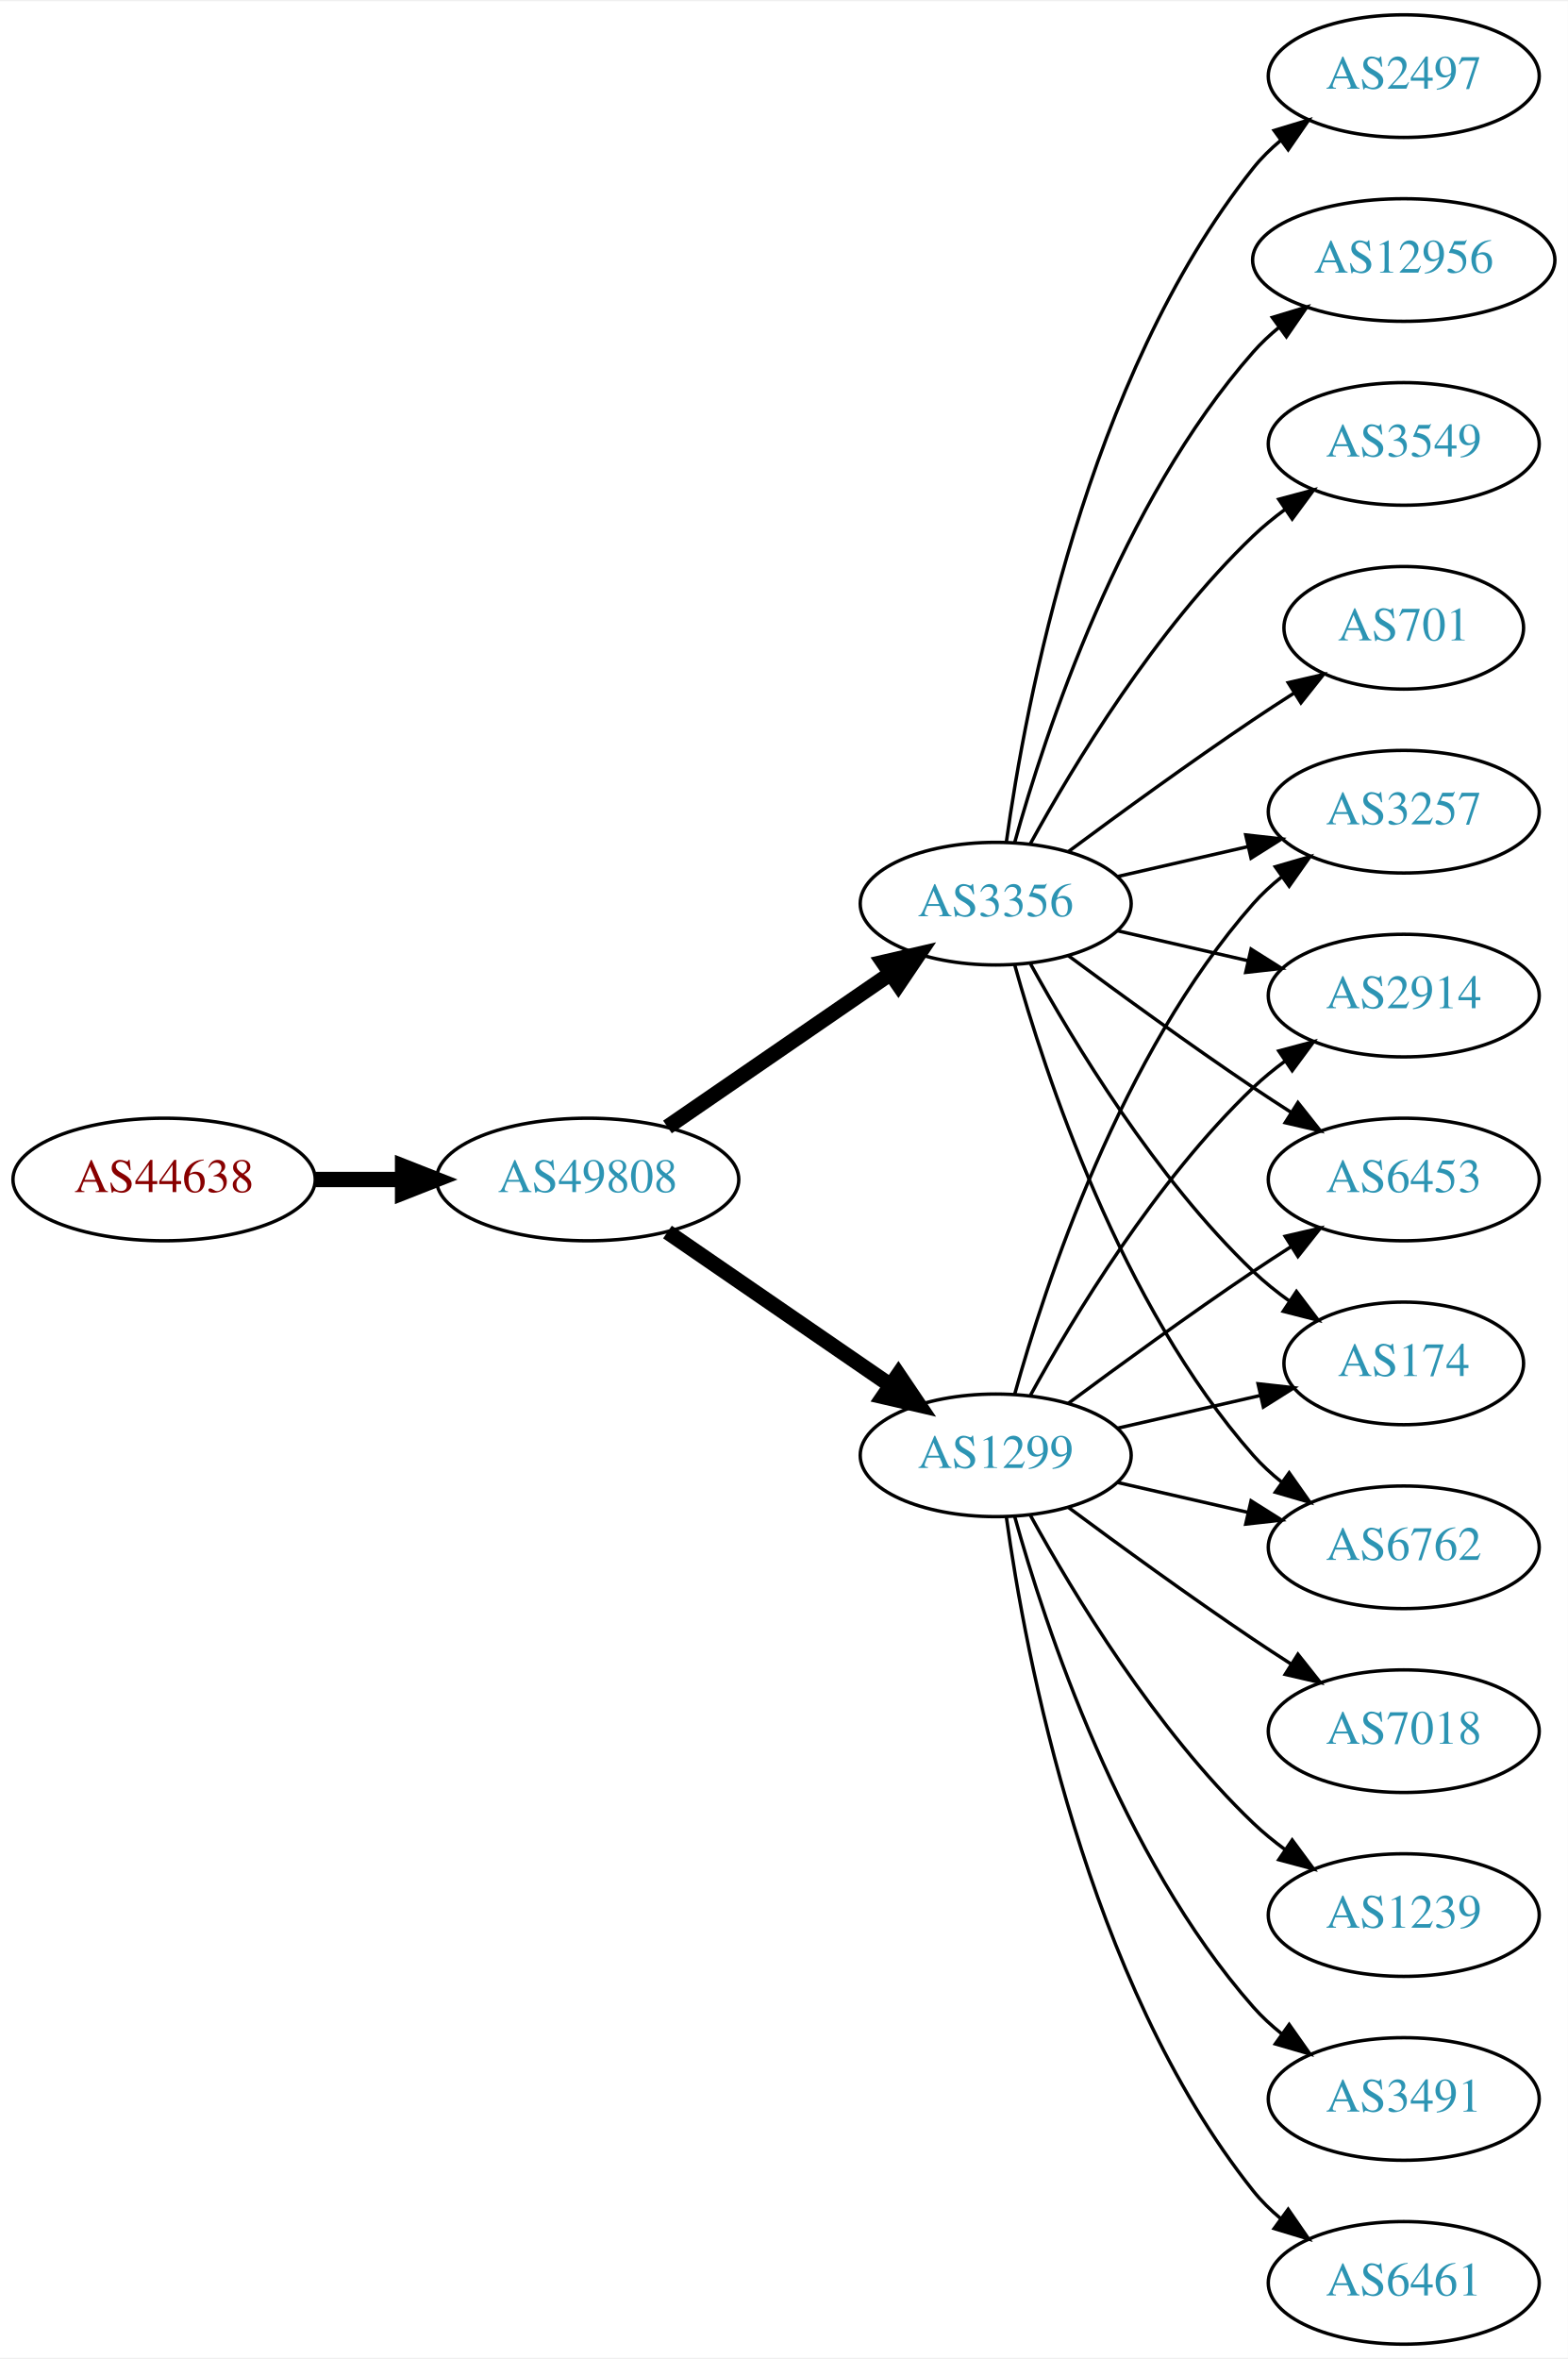
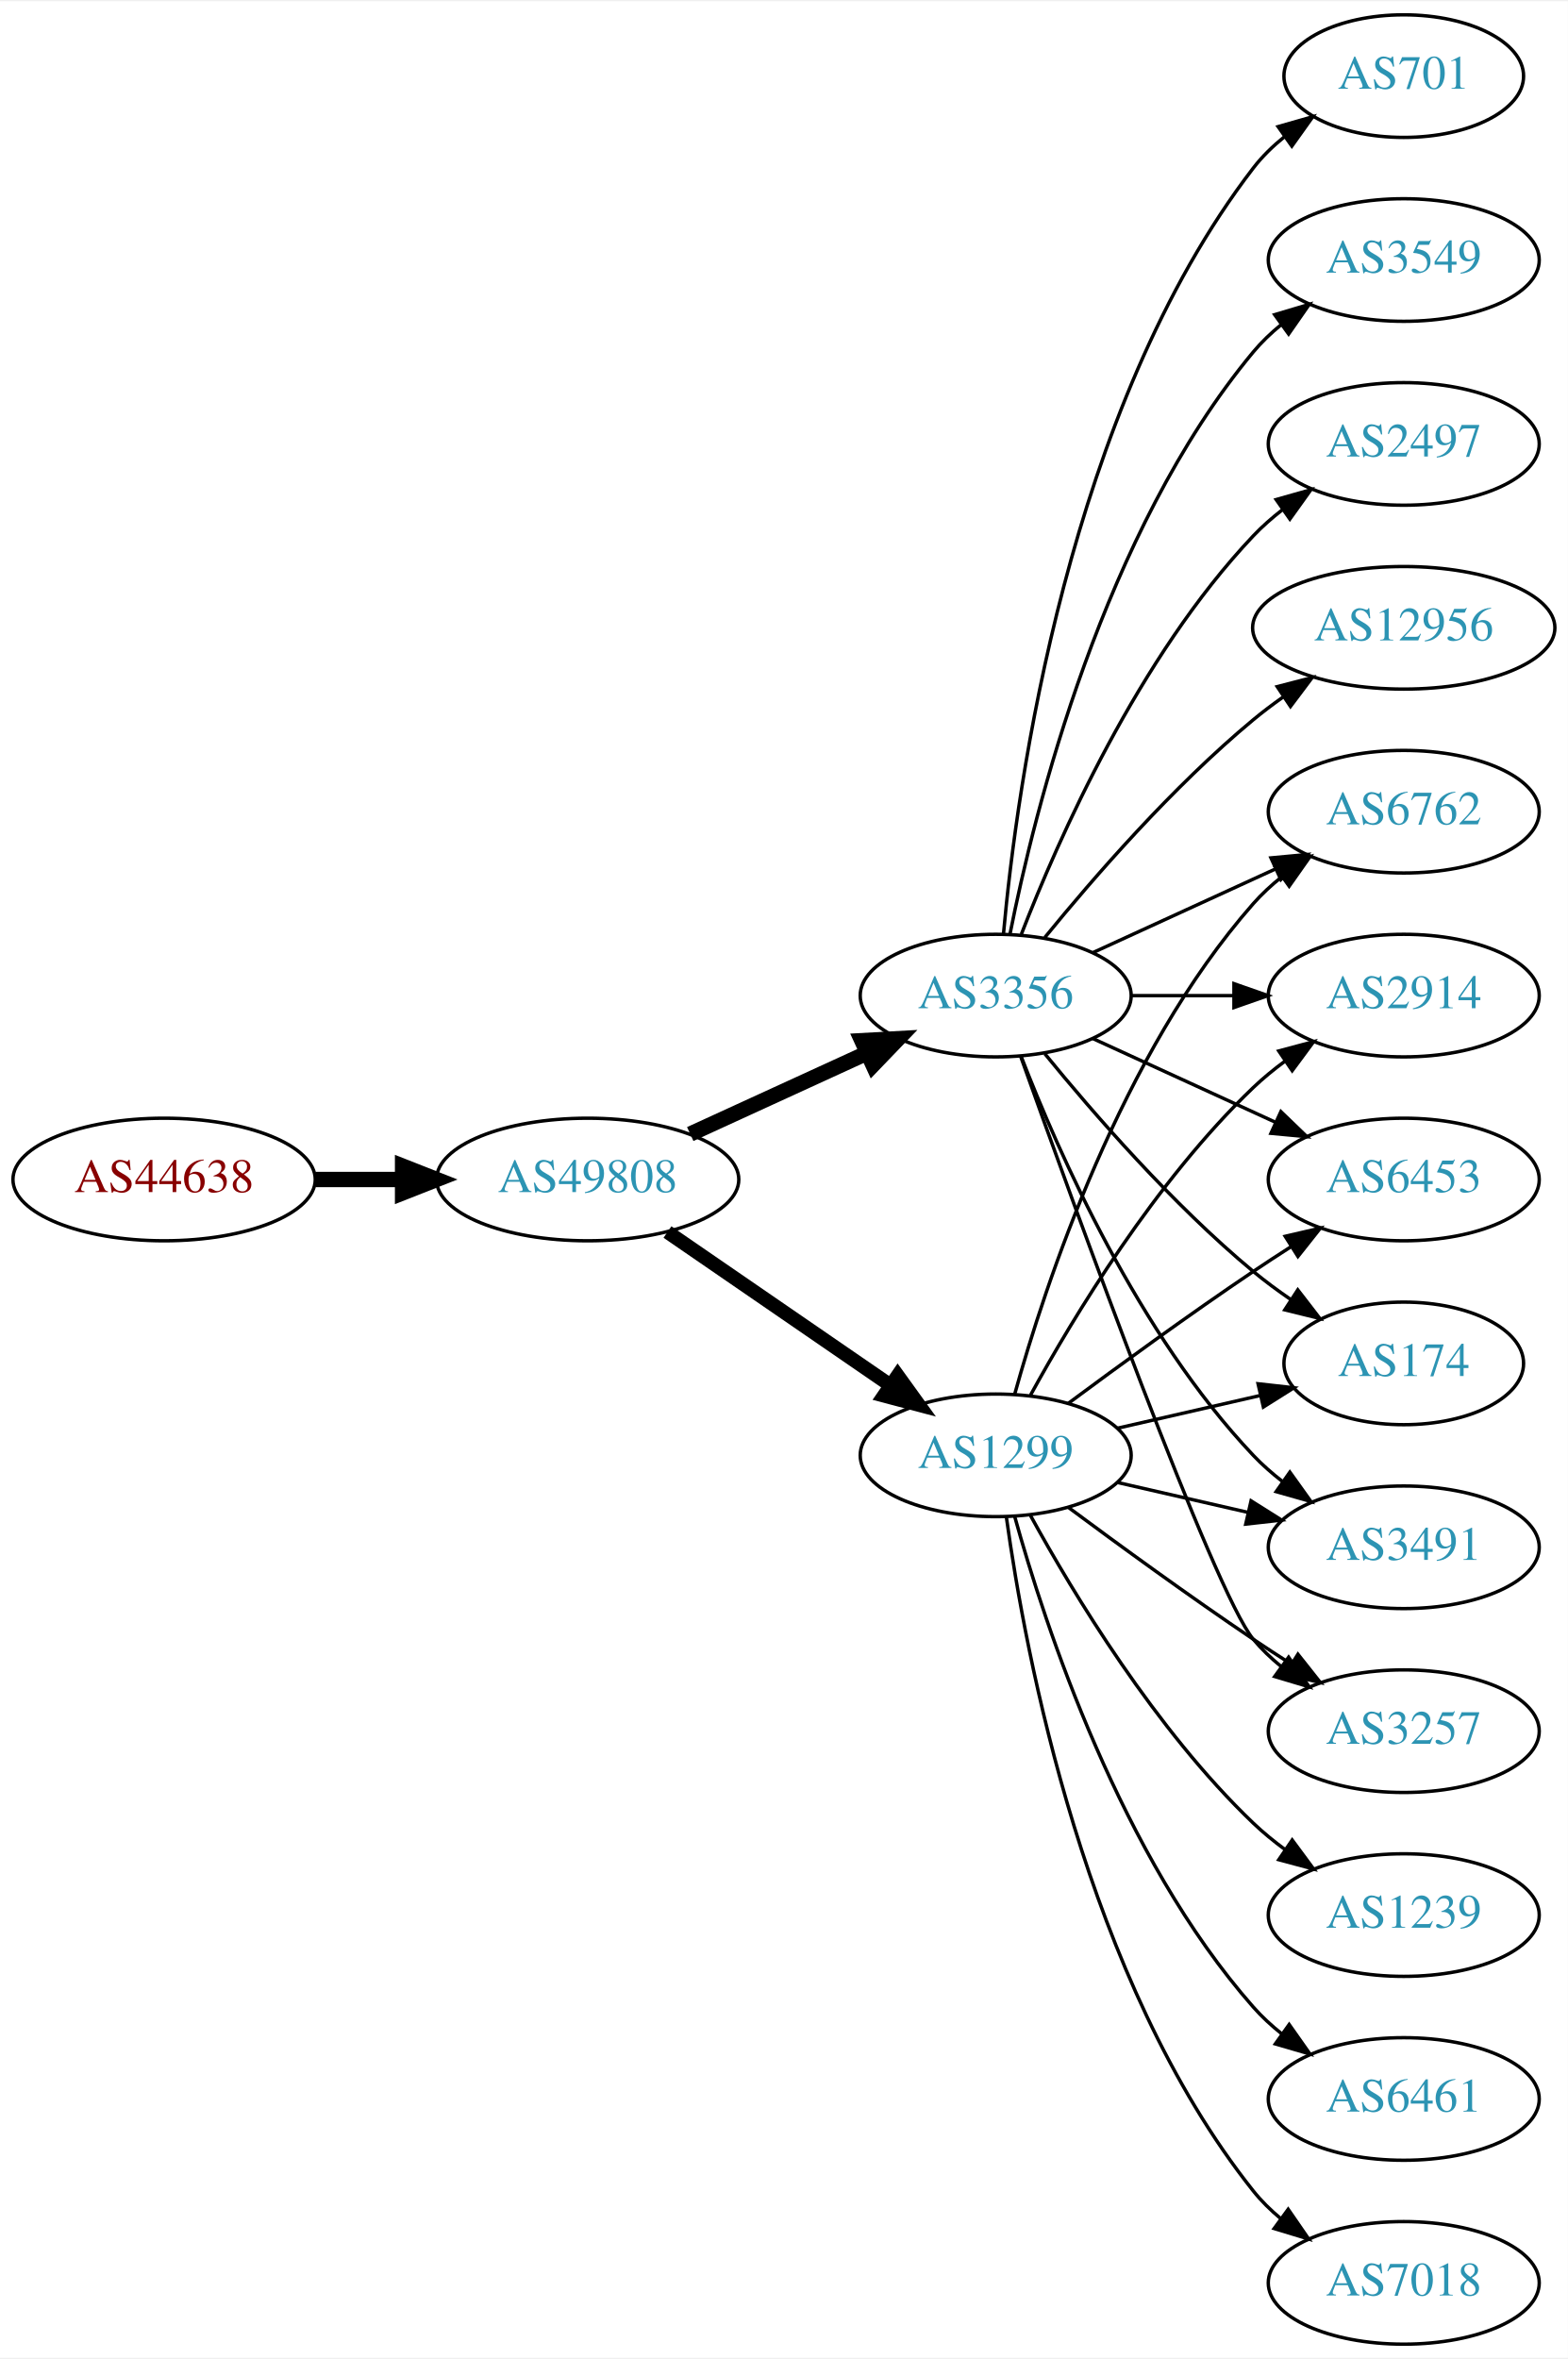
<svg xmlns="http://www.w3.org/2000/svg" xmlns:xlink="http://www.w3.org/1999/xlink" width="460pt" height="692pt" viewBox="0.00 0.00 460.47 692.00">
  <g id="graph0" class="graph" transform="scale(1 1) rotate(0) translate(4 688)">
    <polygon fill="white" stroke="none" points="-4,4 -4,-688 456.469,-688 456.469,4 -4,4" />
    <g id="node1" class="node">
      <g id="a_node1">
        <a xlink:href="/asn/44638" xlink:title="AS44638 ~ Elektrohaus Gabriel GmbH &amp; Co. KG [AT]">
          <ellipse fill="#ffffff" stroke="black" cx="44.196" cy="-342" rx="44.393" ry="18" />
          <text text-anchor="middle" x="44.196" y="-338.3" font-family="Times,serif" font-size="14.00" fill="#880000">AS44638</text>
        </a>
      </g>
    </g>
    <g id="node2" class="node">
      <g id="a_node2">
        <a xlink:href="/asn/49808" xlink:title="AS49808 ~ POWERSPEED-AS [AT]">
          <ellipse fill="#ffffff" stroke="black" cx="168.588" cy="-342" rx="44.393" ry="18" />
          <text text-anchor="middle" x="168.588" y="-338.3" font-family="Times,serif" font-size="14.00" fill="#2c94b3">AS49808</text>
        </a>
      </g>
    </g>
    <g id="edge1" class="edge">
      <path fill="none" stroke="black" stroke-width="4.5" d="M88.692,-342C96.898,-342 105.569,-342 114.041,-342" />
      <polygon fill="black" stroke="black" stroke-width="4.5" points="114.233,-345.938 124.233,-342 114.233,-338.063 114.233,-345.938" />
    </g>
    <g id="node3" class="node">
      <g id="a_node3">
        <a xlink:href="/asn/1299" xlink:title="AS1299 ~ Telia Carrier [EU]">
          <ellipse fill="#ffffff" stroke="black" cx="288.431" cy="-261" rx="39.794" ry="18" />
          <text text-anchor="middle" x="288.431" y="-257.3" font-family="Times,serif" font-size="14.00" fill="#2c94b3">AS1299</text>
        </a>
      </g>
    </g>
    <g id="edge2" class="edge">
-       <path fill="none" stroke="black" stroke-width="4.5" d="M192.031,-326.574C210.612,-313.802 237.173,-295.545 257.553,-281.537" />
-       <polygon fill="black" stroke="black" stroke-width="4.5" points="259.856,-284.731 265.867,-275.822 255.396,-278.242 259.856,-284.731" />
+       <path fill="none" stroke="black" stroke-width="4.091" d="M192.031,-326.574C210.612,-313.802 237.173,-295.545 257.553,-281.537" />
+       <polygon fill="black" stroke="black" stroke-width="4.091" points="259.654,-284.436 265.867,-275.822 255.598,-278.537 259.654,-284.436" />
    </g>
    <g id="node4" class="node">
      <g id="a_node4">
        <a xlink:href="/asn/3356" xlink:title="AS3356 ~ Level 3 Parent, LLC [US]">
-           <ellipse fill="#ffffff" stroke="black" cx="288.431" cy="-423" rx="39.794" ry="18" />
-           <text text-anchor="middle" x="288.431" y="-419.3" font-family="Times,serif" font-size="14.00" fill="#2c94b3">AS3356</text>
+           <ellipse fill="#ffffff" stroke="black" cx="288.431" cy="-396" rx="39.794" ry="18" />
+           <text text-anchor="middle" x="288.431" y="-392.3" font-family="Times,serif" font-size="14.00" fill="#2c94b3">AS3356</text>
        </a>
      </g>
    </g>
    <g id="edge3" class="edge">
-       <path fill="none" stroke="black" stroke-width="4.5" d="M192.031,-357.426C210.612,-370.198 237.173,-388.455 257.553,-402.463" />
-       <polygon fill="black" stroke="black" stroke-width="4.5" points="255.396,-405.758 265.867,-408.178 259.856,-399.269 255.396,-405.758" />
+       <path fill="none" stroke="black" stroke-width="4.5" d="M198.718,-355.348C214.329,-362.502 233.727,-371.391 250.399,-379.03" />
+       <polygon fill="black" stroke="black" stroke-width="4.5" points="249.119,-382.775 259.851,-383.362 252.4,-375.616 249.119,-382.775" />
    </g>
    <g id="node5" class="node">
      <g id="a_node5">
+         <a xlink:href="/asn/174" xlink:title="AS174 ~ Cogent Communications [US]">
+           <ellipse fill="#ffffff" stroke="black" cx="408.273" cy="-288" rx="35.194" ry="18" />
+           <text text-anchor="middle" x="408.273" y="-284.3" font-family="Times,serif" font-size="14.00" fill="#2c94b3">AS174</text>
+         </a>
+       </g>
+     </g>
+     <g id="edge4" class="edge">
+       <path fill="none" stroke="black" d="M324.15,-268.955C337.243,-271.955 352.265,-275.396 365.906,-278.522" />
+       <polygon fill="black" stroke="black" points="365.484,-282.016 376.013,-280.838 367.047,-275.193 365.484,-282.016" />
+     </g>
+     <g id="node6" class="node">
+       <g id="a_node6">
+         <a xlink:href="/asn/1239" xlink:title="AS1239 ~ Sprint [US]">
+           <ellipse fill="#ffffff" stroke="black" cx="408.273" cy="-126" rx="39.794" ry="18" />
+           <text text-anchor="middle" x="408.273" y="-122.3" font-family="Times,serif" font-size="14.00" fill="#2c94b3">AS1239</text>
+         </a>
+       </g>
+     </g>
+     <g id="edge5" class="edge">
+       <path fill="none" stroke="black" d="M298.672,-243.287C311.218,-220.439 335.394,-180.389 364.077,-153 366.946,-150.261 370.134,-147.653 373.443,-145.215" />
+       <polygon fill="black" stroke="black" points="375.507,-148.044 381.803,-139.523 371.567,-142.258 375.507,-148.044" />
+     </g>
+     <g id="node7" class="node">
+       <g id="a_node7">
+         <a xlink:href="/asn/6461" xlink:title="AS6461 ~ Zayo Bandwidth [US]">
+           <ellipse fill="#ffffff" stroke="black" cx="408.273" cy="-72" rx="39.794" ry="18" />
+           <text text-anchor="middle" x="408.273" y="-68.3" font-family="Times,serif" font-size="14.00" fill="#2c94b3">AS6461</text>
+         </a>
+       </g>
+     </g>
+     <g id="edge6" class="edge">
+       <path fill="none" stroke="black" d="M294.004,-243.054C302.909,-211.005 325.194,-143.158 364.077,-99 366.561,-96.179 369.411,-93.551 372.437,-91.129" />
+       <polygon fill="black" stroke="black" points="374.622,-93.869 380.726,-85.209 370.554,-88.172 374.622,-93.869" />
+     </g>
+     <g id="node8" class="node">
+       <g id="a_node8">
+         <a xlink:href="/asn/3491" xlink:title="AS3491 ~ PCCW Global, Inc. [US]">
+           <ellipse fill="#ffffff" stroke="black" cx="408.273" cy="-234" rx="39.794" ry="18" />
+           <text text-anchor="middle" x="408.273" y="-230.3" font-family="Times,serif" font-size="14.00" fill="#2c94b3">AS3491</text>
+         </a>
+       </g>
+     </g>
+     <g id="edge7" class="edge">
+       <path fill="none" stroke="black" d="M324.15,-253.045C336.15,-250.296 349.771,-247.175 362.463,-244.267" />
+       <polygon fill="black" stroke="black" points="363.429,-247.636 372.395,-241.991 361.866,-240.813 363.429,-247.636" />
+     </g>
+     <g id="node9" class="node">
+       <g id="a_node9">
        <a xlink:href="/asn/3257" xlink:title="AS3257 ~ GTT [DE]">
+           <ellipse fill="#ffffff" stroke="black" cx="408.273" cy="-180" rx="39.794" ry="18" />
+           <text text-anchor="middle" x="408.273" y="-176.3" font-family="Times,serif" font-size="14.00" fill="#2c94b3">AS3257</text>
+         </a>
+       </g>
+     </g>
+     <g id="edge8" class="edge">
+       <path fill="none" stroke="black" d="M309.761,-245.723C324.623,-234.696 345.368,-219.593 364.077,-207 367.626,-204.611 371.377,-202.161 375.125,-199.758" />
+       <polygon fill="black" stroke="black" points="377.193,-202.591 383.774,-194.288 373.451,-196.675 377.193,-202.591" />
+     </g>
+     <g id="node10" class="node">
+       <g id="a_node10">
+         <a xlink:href="/asn/6762" xlink:title="AS6762 ~ TELECOM ITALIA SPARKLE S.p.A. [IT]">
          <ellipse fill="#ffffff" stroke="black" cx="408.273" cy="-450" rx="39.794" ry="18" />
-           <text text-anchor="middle" x="408.273" y="-446.3" font-family="Times,serif" font-size="14.00" fill="#2c94b3">AS3257</text>
-         </a>
-       </g>
-     </g>
-     <g id="edge4" class="edge">
+           <text text-anchor="middle" x="408.273" y="-446.3" font-family="Times,serif" font-size="14.00" fill="#2c94b3">AS6762</text>
+         </a>
+       </g>
+     </g>
+     <g id="edge9" class="edge">
      <path fill="none" stroke="black" d="M294.004,-278.946C302.909,-310.995 325.194,-378.842 364.077,-423 366.561,-425.821 369.411,-428.449 372.437,-430.871" />
      <polygon fill="black" stroke="black" points="370.554,-433.828 380.726,-436.791 374.622,-428.131 370.554,-433.828" />
    </g>
-     <g id="node6" class="node">
-       <g id="a_node6">
-         <a xlink:href="/asn/6461" xlink:title="AS6461 ~ Zayo Bandwidth [US]">
-           <ellipse fill="#ffffff" stroke="black" cx="408.273" cy="-18" rx="39.794" ry="18" />
-           <text text-anchor="middle" x="408.273" y="-14.3" font-family="Times,serif" font-size="14.00" fill="#2c94b3">AS6461</text>
-         </a>
-       </g>
-     </g>
-     <g id="edge5" class="edge">
-       <path fill="none" stroke="black" d="M291.57,-242.83C297.07,-203.026 314.896,-106.767 364.077,-45 366.419,-42.06 369.173,-39.351 372.139,-36.879" />
-       <polygon fill="black" stroke="black" points="374.331,-39.612 380.345,-30.89 370.204,-33.958 374.331,-39.612" />
-     </g>
-     <g id="node7" class="node">
-       <g id="a_node7">
+     <g id="node11" class="node">
+       <g id="a_node11">
        <a xlink:href="/asn/2914" xlink:title="AS2914 ~ NTT America, Inc. [US]">
          <ellipse fill="#ffffff" stroke="black" cx="408.273" cy="-396" rx="39.794" ry="18" />
          <text text-anchor="middle" x="408.273" y="-392.3" font-family="Times,serif" font-size="14.00" fill="#2c94b3">AS2914</text>
        </a>
      </g>
    </g>
-     <g id="edge6" class="edge">
+     <g id="edge10" class="edge">
      <path fill="none" stroke="black" d="M298.672,-278.713C311.218,-301.561 335.394,-341.611 364.077,-369 366.946,-371.739 370.134,-374.347 373.443,-376.785" />
      <polygon fill="black" stroke="black" points="371.567,-379.742 381.803,-382.477 375.507,-373.956 371.567,-379.742" />
    </g>
-     <g id="node8" class="node">
-       <g id="a_node8">
-         <a xlink:href="/asn/7018" xlink:title="AS7018 ~ AT&amp;T Services, Inc. [US]">
-           <ellipse fill="#ffffff" stroke="black" cx="408.273" cy="-180" rx="39.794" ry="18" />
-           <text text-anchor="middle" x="408.273" y="-176.3" font-family="Times,serif" font-size="14.00" fill="#2c94b3">AS7018</text>
-         </a>
-       </g>
-     </g>
-     <g id="edge7" class="edge">
-       <path fill="none" stroke="black" d="M309.761,-245.723C324.623,-234.696 345.368,-219.593 364.077,-207 367.626,-204.611 371.377,-202.161 375.125,-199.758" />
-       <polygon fill="black" stroke="black" points="377.193,-202.591 383.774,-194.288 373.451,-196.675 377.193,-202.591" />
-     </g>
-     <g id="node9" class="node">
-       <g id="a_node9">
-         <a xlink:href="/asn/1239" xlink:title="AS1239 ~ Sprint [US]">
-           <ellipse fill="#ffffff" stroke="black" cx="408.273" cy="-126" rx="39.794" ry="18" />
-           <text text-anchor="middle" x="408.273" y="-122.3" font-family="Times,serif" font-size="14.00" fill="#2c94b3">AS1239</text>
-         </a>
-       </g>
-     </g>
-     <g id="edge8" class="edge">
-       <path fill="none" stroke="black" d="M298.672,-243.287C311.218,-220.439 335.394,-180.389 364.077,-153 366.946,-150.261 370.134,-147.653 373.443,-145.215" />
-       <polygon fill="black" stroke="black" points="375.507,-148.044 381.803,-139.523 371.567,-142.258 375.507,-148.044" />
-     </g>
-     <g id="node10" class="node">
-       <g id="a_node10">
+     <g id="node12" class="node">
+       <g id="a_node12">
        <a xlink:href="/asn/6453" xlink:title="AS6453 ~ TATA COMMUNICATIONS (AMERICA) INC [US]">
          <ellipse fill="#ffffff" stroke="black" cx="408.273" cy="-342" rx="39.794" ry="18" />
          <text text-anchor="middle" x="408.273" y="-338.3" font-family="Times,serif" font-size="14.00" fill="#2c94b3">AS6453</text>
        </a>
      </g>
    </g>
-     <g id="edge9" class="edge">
+     <g id="edge11" class="edge">
      <path fill="none" stroke="black" d="M309.761,-276.277C324.623,-287.304 345.368,-302.407 364.077,-315 367.626,-317.389 371.377,-319.839 375.125,-322.242" />
      <polygon fill="black" stroke="black" points="373.451,-325.325 383.774,-327.712 377.193,-319.409 373.451,-325.325" />
    </g>
-     <g id="node11" class="node">
-       <g id="a_node11">
-         <a xlink:href="/asn/3491" xlink:title="AS3491 ~ PCCW Global, Inc. [US]">
-           <ellipse fill="#ffffff" stroke="black" cx="408.273" cy="-72" rx="39.794" ry="18" />
-           <text text-anchor="middle" x="408.273" y="-68.3" font-family="Times,serif" font-size="14.00" fill="#2c94b3">AS3491</text>
-         </a>
-       </g>
-     </g>
-     <g id="edge10" class="edge">
-       <path fill="none" stroke="black" d="M294.004,-243.054C302.909,-211.005 325.194,-143.158 364.077,-99 366.561,-96.179 369.411,-93.551 372.437,-91.129" />
-       <polygon fill="black" stroke="black" points="374.622,-93.869 380.726,-85.209 370.554,-88.172 374.622,-93.869" />
-     </g>
-     <g id="node12" class="node">
-       <g id="a_node12">
-         <a xlink:href="/asn/174" xlink:title="AS174 ~ Cogent Communications [US]">
-           <ellipse fill="#ffffff" stroke="black" cx="408.273" cy="-288" rx="35.194" ry="18" />
-           <text text-anchor="middle" x="408.273" y="-284.3" font-family="Times,serif" font-size="14.00" fill="#2c94b3">AS174</text>
-         </a>
-       </g>
-     </g>
-     <g id="edge11" class="edge">
-       <path fill="none" stroke="black" d="M324.15,-268.955C337.243,-271.955 352.265,-275.396 365.906,-278.522" />
-       <polygon fill="black" stroke="black" points="365.484,-282.016 376.013,-280.838 367.047,-275.193 365.484,-282.016" />
-     </g>
    <g id="node13" class="node">
      <g id="a_node13">
-         <a xlink:href="/asn/6762" xlink:title="AS6762 ~ TELECOM ITALIA SPARKLE S.p.A. [IT]">
-           <ellipse fill="#ffffff" stroke="black" cx="408.273" cy="-234" rx="39.794" ry="18" />
-           <text text-anchor="middle" x="408.273" y="-230.3" font-family="Times,serif" font-size="14.00" fill="#2c94b3">AS6762</text>
+         <a xlink:href="/asn/7018" xlink:title="AS7018 ~ AT&amp;T Services, Inc. [US]">
+           <ellipse fill="#ffffff" stroke="black" cx="408.273" cy="-18" rx="39.794" ry="18" />
+           <text text-anchor="middle" x="408.273" y="-14.3" font-family="Times,serif" font-size="14.00" fill="#2c94b3">AS7018</text>
        </a>
      </g>
    </g>
    <g id="edge12" class="edge">
-       <path fill="none" stroke="black" d="M324.15,-253.045C336.15,-250.296 349.771,-247.175 362.463,-244.267" />
-       <polygon fill="black" stroke="black" points="363.429,-247.636 372.395,-241.991 361.866,-240.813 363.429,-247.636" />
-     </g>
-     <g id="edge21" class="edge">
-       <path fill="none" stroke="black" d="M324.15,-430.955C336.15,-433.704 349.771,-436.825 362.463,-439.733" />
-       <polygon fill="black" stroke="black" points="361.866,-443.187 372.395,-442.009 363.429,-436.364 361.866,-443.187" />
+       <path fill="none" stroke="black" d="M291.57,-242.83C297.07,-203.026 314.896,-106.767 364.077,-45 366.419,-42.06 369.173,-39.351 372.139,-36.879" />
+       <polygon fill="black" stroke="black" points="374.331,-39.612 380.345,-30.89 370.204,-33.958 374.331,-39.612" />
+     </g>
+     <g id="edge22" class="edge">
+       <path fill="none" stroke="black" d="M302.85,-378.935C316.964,-361.625 340.379,-334.655 364.077,-315 367.54,-312.128 371.333,-309.331 375.187,-306.692" />
+       <polygon fill="black" stroke="black" points="377.149,-309.592 383.62,-301.203 373.33,-303.725 377.149,-309.592" />
+     </g>
+     <g id="edge19" class="edge">
+       <path fill="none" stroke="black" d="M295.954,-378.006C306.704,-350.272 330.362,-296.571 364.077,-261 366.663,-258.272 369.581,-255.706 372.649,-253.323" />
+       <polygon fill="black" stroke="black" points="374.827,-256.07 380.997,-247.457 370.803,-250.342 374.827,-256.07" />
+     </g>
+     <g id="edge16" class="edge">
+       <path fill="none" stroke="black" d="M295.761,-378.14C311.602,-333.733 352.511,-220.897 364.077,-207 366.482,-204.111 369.278,-201.437 372.271,-198.987" />
+       <polygon fill="black" stroke="black" points="374.461,-201.723 380.514,-193.027 370.359,-196.05 374.461,-201.723" />
+     </g>
+     <g id="edge20" class="edge">
+       <path fill="none" stroke="black" d="M317.06,-408.661C333.017,-415.973 353.287,-425.261 370.57,-433.181" />
+       <polygon fill="black" stroke="black" points="369.269,-436.435 379.818,-437.419 372.185,-430.071 369.269,-436.435" />
    </g>
    <g id="edge17" class="edge">
-       <path fill="none" stroke="black" d="M324.15,-415.045C336.15,-412.296 349.771,-409.175 362.463,-406.267" />
-       <polygon fill="black" stroke="black" points="363.429,-409.636 372.395,-403.991 361.866,-402.813 363.429,-409.636" />
-     </g>
-     <g id="edge14" class="edge">
-       <path fill="none" stroke="black" d="M309.761,-407.723C324.623,-396.696 345.368,-381.593 364.077,-369 367.626,-366.611 371.377,-364.161 375.125,-361.758" />
-       <polygon fill="black" stroke="black" points="377.193,-364.591 383.774,-356.288 373.451,-358.675 377.193,-364.591" />
-     </g>
-     <g id="edge16" class="edge">
-       <path fill="none" stroke="black" d="M298.672,-405.287C311.218,-382.439 335.394,-342.389 364.077,-315 367.331,-311.893 370.998,-308.954 374.785,-306.24" />
-       <polygon fill="black" stroke="black" points="376.762,-309.128 383.153,-300.678 372.887,-303.299 376.762,-309.128" />
+       <path fill="none" stroke="black" d="M328.343,-396C337.897,-396 348.246,-396 358.209,-396" />
+       <polygon fill="black" stroke="black" points="358.402,-399.5 368.402,-396 358.402,-392.5 358.402,-399.5" />
    </g>
    <g id="edge18" class="edge">
-       <path fill="none" stroke="black" d="M294.004,-405.054C302.909,-373.005 325.194,-305.158 364.077,-261 366.561,-258.179 369.411,-255.551 372.437,-253.129" />
-       <polygon fill="black" stroke="black" points="374.622,-255.869 380.726,-247.209 370.554,-250.172 374.622,-255.869" />
+       <path fill="none" stroke="black" d="M317.06,-383.339C333.017,-376.027 353.287,-366.739 370.57,-358.819" />
+       <polygon fill="black" stroke="black" points="372.185,-361.929 379.818,-354.581 369.269,-355.565 372.185,-361.929" />
    </g>
    <g id="node14" class="node">
      <g id="a_node14">
-         <a xlink:href="/asn/701" xlink:title="AS701 ~ UUNET [US]">
-           <ellipse fill="#ffffff" stroke="black" cx="408.273" cy="-504" rx="35.194" ry="18" />
-           <text text-anchor="middle" x="408.273" y="-500.3" font-family="Times,serif" font-size="14.00" fill="#2c94b3">AS701</text>
+         <a xlink:href="/asn/12956" xlink:title="AS12956 ~ TELXIUS [ES]">
+           <ellipse fill="#ffffff" stroke="black" cx="408.273" cy="-504" rx="44.393" ry="18" />
+           <text text-anchor="middle" x="408.273" y="-500.3" font-family="Times,serif" font-size="14.00" fill="#2c94b3">AS12956</text>
        </a>
      </g>
    </g>
    <g id="edge13" class="edge">
-       <path fill="none" stroke="black" d="M309.761,-438.277C324.623,-449.304 345.368,-464.407 364.077,-477 367.895,-479.569 371.945,-482.21 375.975,-484.786" />
-       <polygon fill="black" stroke="black" points="374.344,-487.895 384.669,-490.271 378.079,-481.975 374.344,-487.895" />
+       <path fill="none" stroke="black" d="M302.85,-413.065C316.964,-430.375 340.379,-457.345 364.077,-477 366.815,-479.271 369.759,-481.494 372.776,-483.63" />
+       <polygon fill="black" stroke="black" points="371.108,-486.725 381.365,-489.379 375.002,-480.908 371.108,-486.725" />
    </g>
    <g id="node15" class="node">
      <g id="a_node15">
-         <a xlink:href="/asn/2497" xlink:title="AS2497 ~ Internet Initiative Japan Inc. [JP]">
-           <ellipse fill="#ffffff" stroke="black" cx="408.273" cy="-666" rx="39.794" ry="18" />
-           <text text-anchor="middle" x="408.273" y="-662.3" font-family="Times,serif" font-size="14.00" fill="#2c94b3">AS2497</text>
-         </a>
-       </g>
-     </g>
-     <g id="edge15" class="edge">
-       <path fill="none" stroke="black" d="M291.57,-441.17C297.07,-480.974 314.896,-577.233 364.077,-639 366.419,-641.94 369.173,-644.649 372.139,-647.121" />
-       <polygon fill="black" stroke="black" points="370.204,-650.042 380.345,-653.11 374.331,-644.388 370.204,-650.042" />
+         <a xlink:href="/asn/701" xlink:title="AS701 ~ UUNET [US]">
+           <ellipse fill="#ffffff" stroke="black" cx="408.273" cy="-666" rx="35.194" ry="18" />
+           <text text-anchor="middle" x="408.273" y="-662.3" font-family="Times,serif" font-size="14.00" fill="#2c94b3">AS701</text>
+         </a>
+       </g>
+     </g>
+     <g id="edge14" class="edge">
+       <path fill="none" stroke="black" d="M290.715,-414.117C294.613,-457.332 309.63,-568.131 364.077,-639 366.684,-642.393 369.848,-645.467 373.265,-648.223" />
+       <polygon fill="black" stroke="black" points="371.368,-651.168 381.557,-654.073 375.403,-645.448 371.368,-651.168" />
    </g>
    <g id="node16" class="node">
      <g id="a_node16">
-         <a xlink:href="/asn/12956" xlink:title="AS12956 ~ TELXIUS [ES]">
-           <ellipse fill="#ffffff" stroke="black" cx="408.273" cy="-612" rx="44.393" ry="18" />
-           <text text-anchor="middle" x="408.273" y="-608.3" font-family="Times,serif" font-size="14.00" fill="#2c94b3">AS12956</text>
-         </a>
-       </g>
-     </g>
-     <g id="edge19" class="edge">
-       <path fill="none" stroke="black" d="M294.004,-440.946C302.909,-472.995 325.194,-540.842 364.077,-585 366.368,-587.601 368.969,-590.038 371.732,-592.301" />
-       <polygon fill="black" stroke="black" points="369.685,-595.14 379.826,-598.208 373.811,-589.485 369.685,-595.14" />
+         <a xlink:href="/asn/3549" xlink:title="AS3549 ~ Level 3 Parent, LLC [US]">
+           <ellipse fill="#ffffff" stroke="black" cx="408.273" cy="-612" rx="39.794" ry="18" />
+           <text text-anchor="middle" x="408.273" y="-608.3" font-family="Times,serif" font-size="14.00" fill="#2c94b3">AS3549</text>
+         </a>
+       </g>
+     </g>
+     <g id="edge15" class="edge">
+       <path fill="none" stroke="black" d="M292.629,-414.073C299.793,-450.141 320.067,-532.125 364.077,-585 366.482,-587.889 369.278,-590.563 372.271,-593.013" />
+       <polygon fill="black" stroke="black" points="370.359,-595.95 380.514,-598.973 374.461,-590.277 370.359,-595.95" />
    </g>
    <g id="node17" class="node">
      <g id="a_node17">
-         <a xlink:href="/asn/3549" xlink:title="AS3549 ~ Level 3 Parent, LLC [US]">
+         <a xlink:href="/asn/2497" xlink:title="AS2497 ~ Internet Initiative Japan Inc. [JP]">
          <ellipse fill="#ffffff" stroke="black" cx="408.273" cy="-558" rx="39.794" ry="18" />
-           <text text-anchor="middle" x="408.273" y="-554.3" font-family="Times,serif" font-size="14.00" fill="#2c94b3">AS3549</text>
-         </a>
-       </g>
-     </g>
-     <g id="edge20" class="edge">
-       <path fill="none" stroke="black" d="M298.672,-440.713C311.218,-463.561 335.394,-503.611 364.077,-531 366.946,-533.739 370.134,-536.347 373.443,-538.785" />
-       <polygon fill="black" stroke="black" points="371.567,-541.742 381.803,-544.477 375.507,-535.956 371.567,-541.742" />
+           <text text-anchor="middle" x="408.273" y="-554.3" font-family="Times,serif" font-size="14.00" fill="#2c94b3">AS2497</text>
+         </a>
+       </g>
+     </g>
+     <g id="edge21" class="edge">
+       <path fill="none" stroke="black" d="M295.954,-413.994C306.704,-441.728 330.362,-495.429 364.077,-531 366.663,-533.728 369.581,-536.294 372.649,-538.677" />
+       <polygon fill="black" stroke="black" points="370.803,-541.658 380.997,-544.543 374.827,-535.93 370.803,-541.658" />
    </g>
  </g>
</svg>
